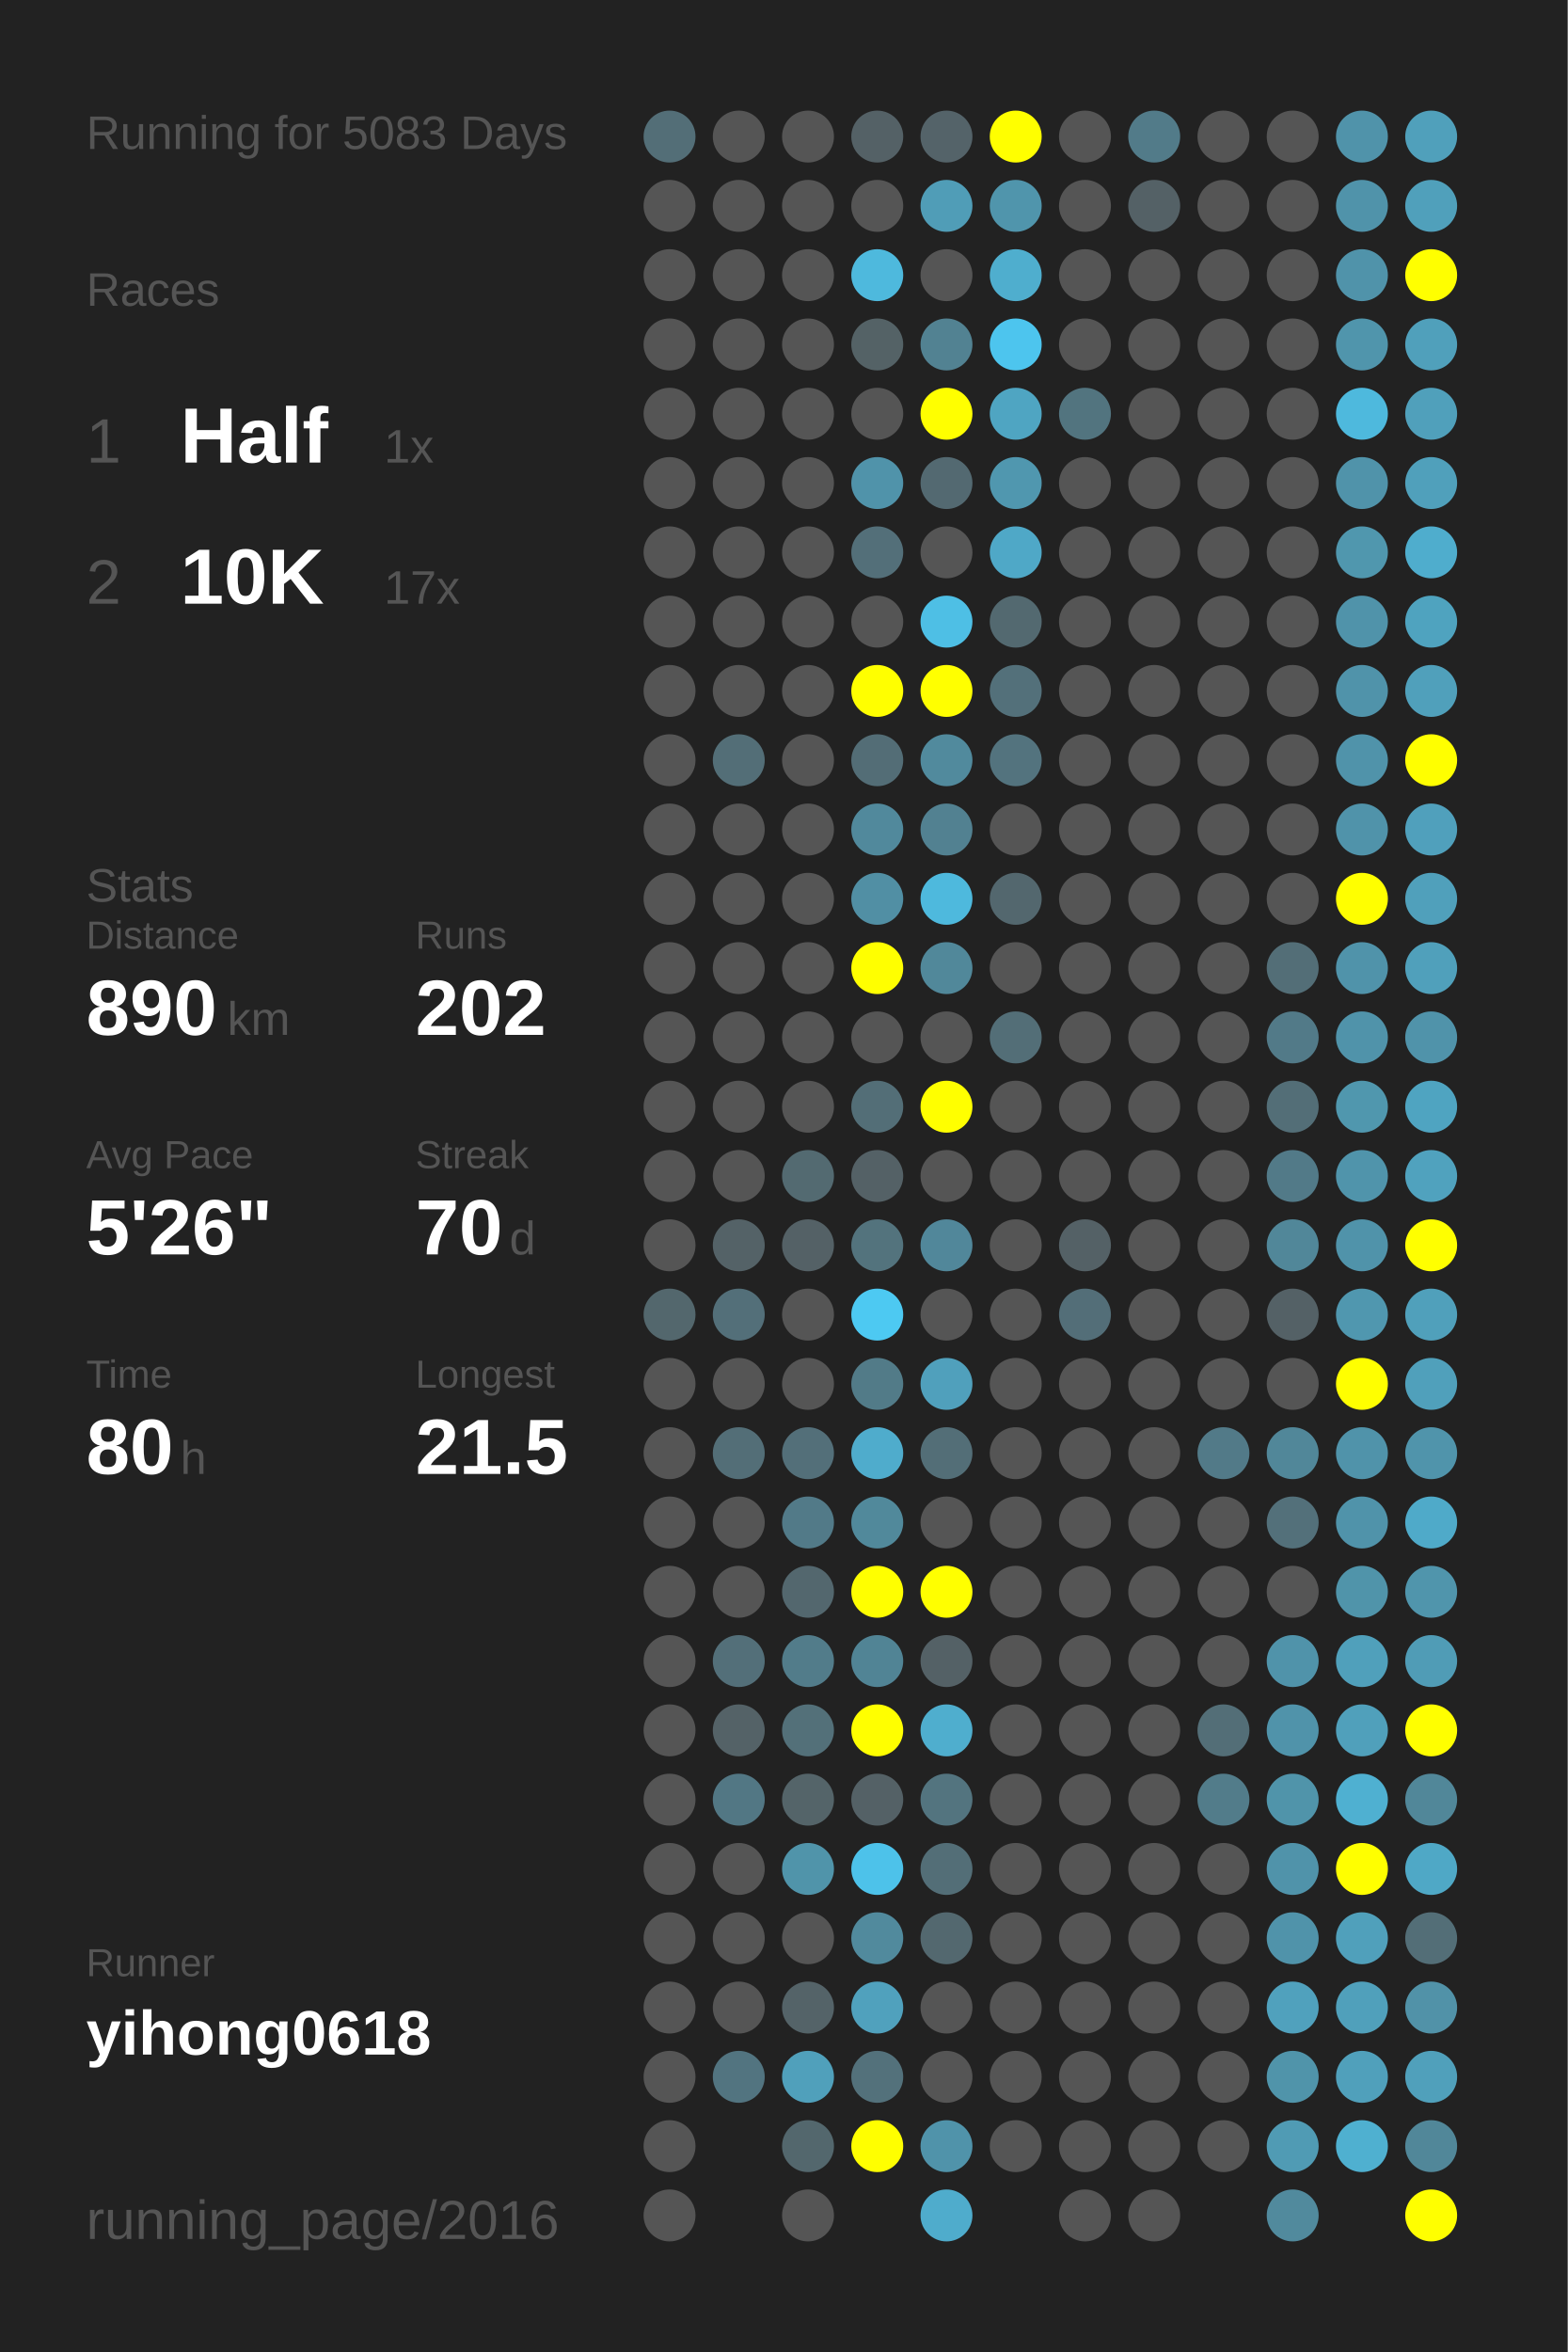
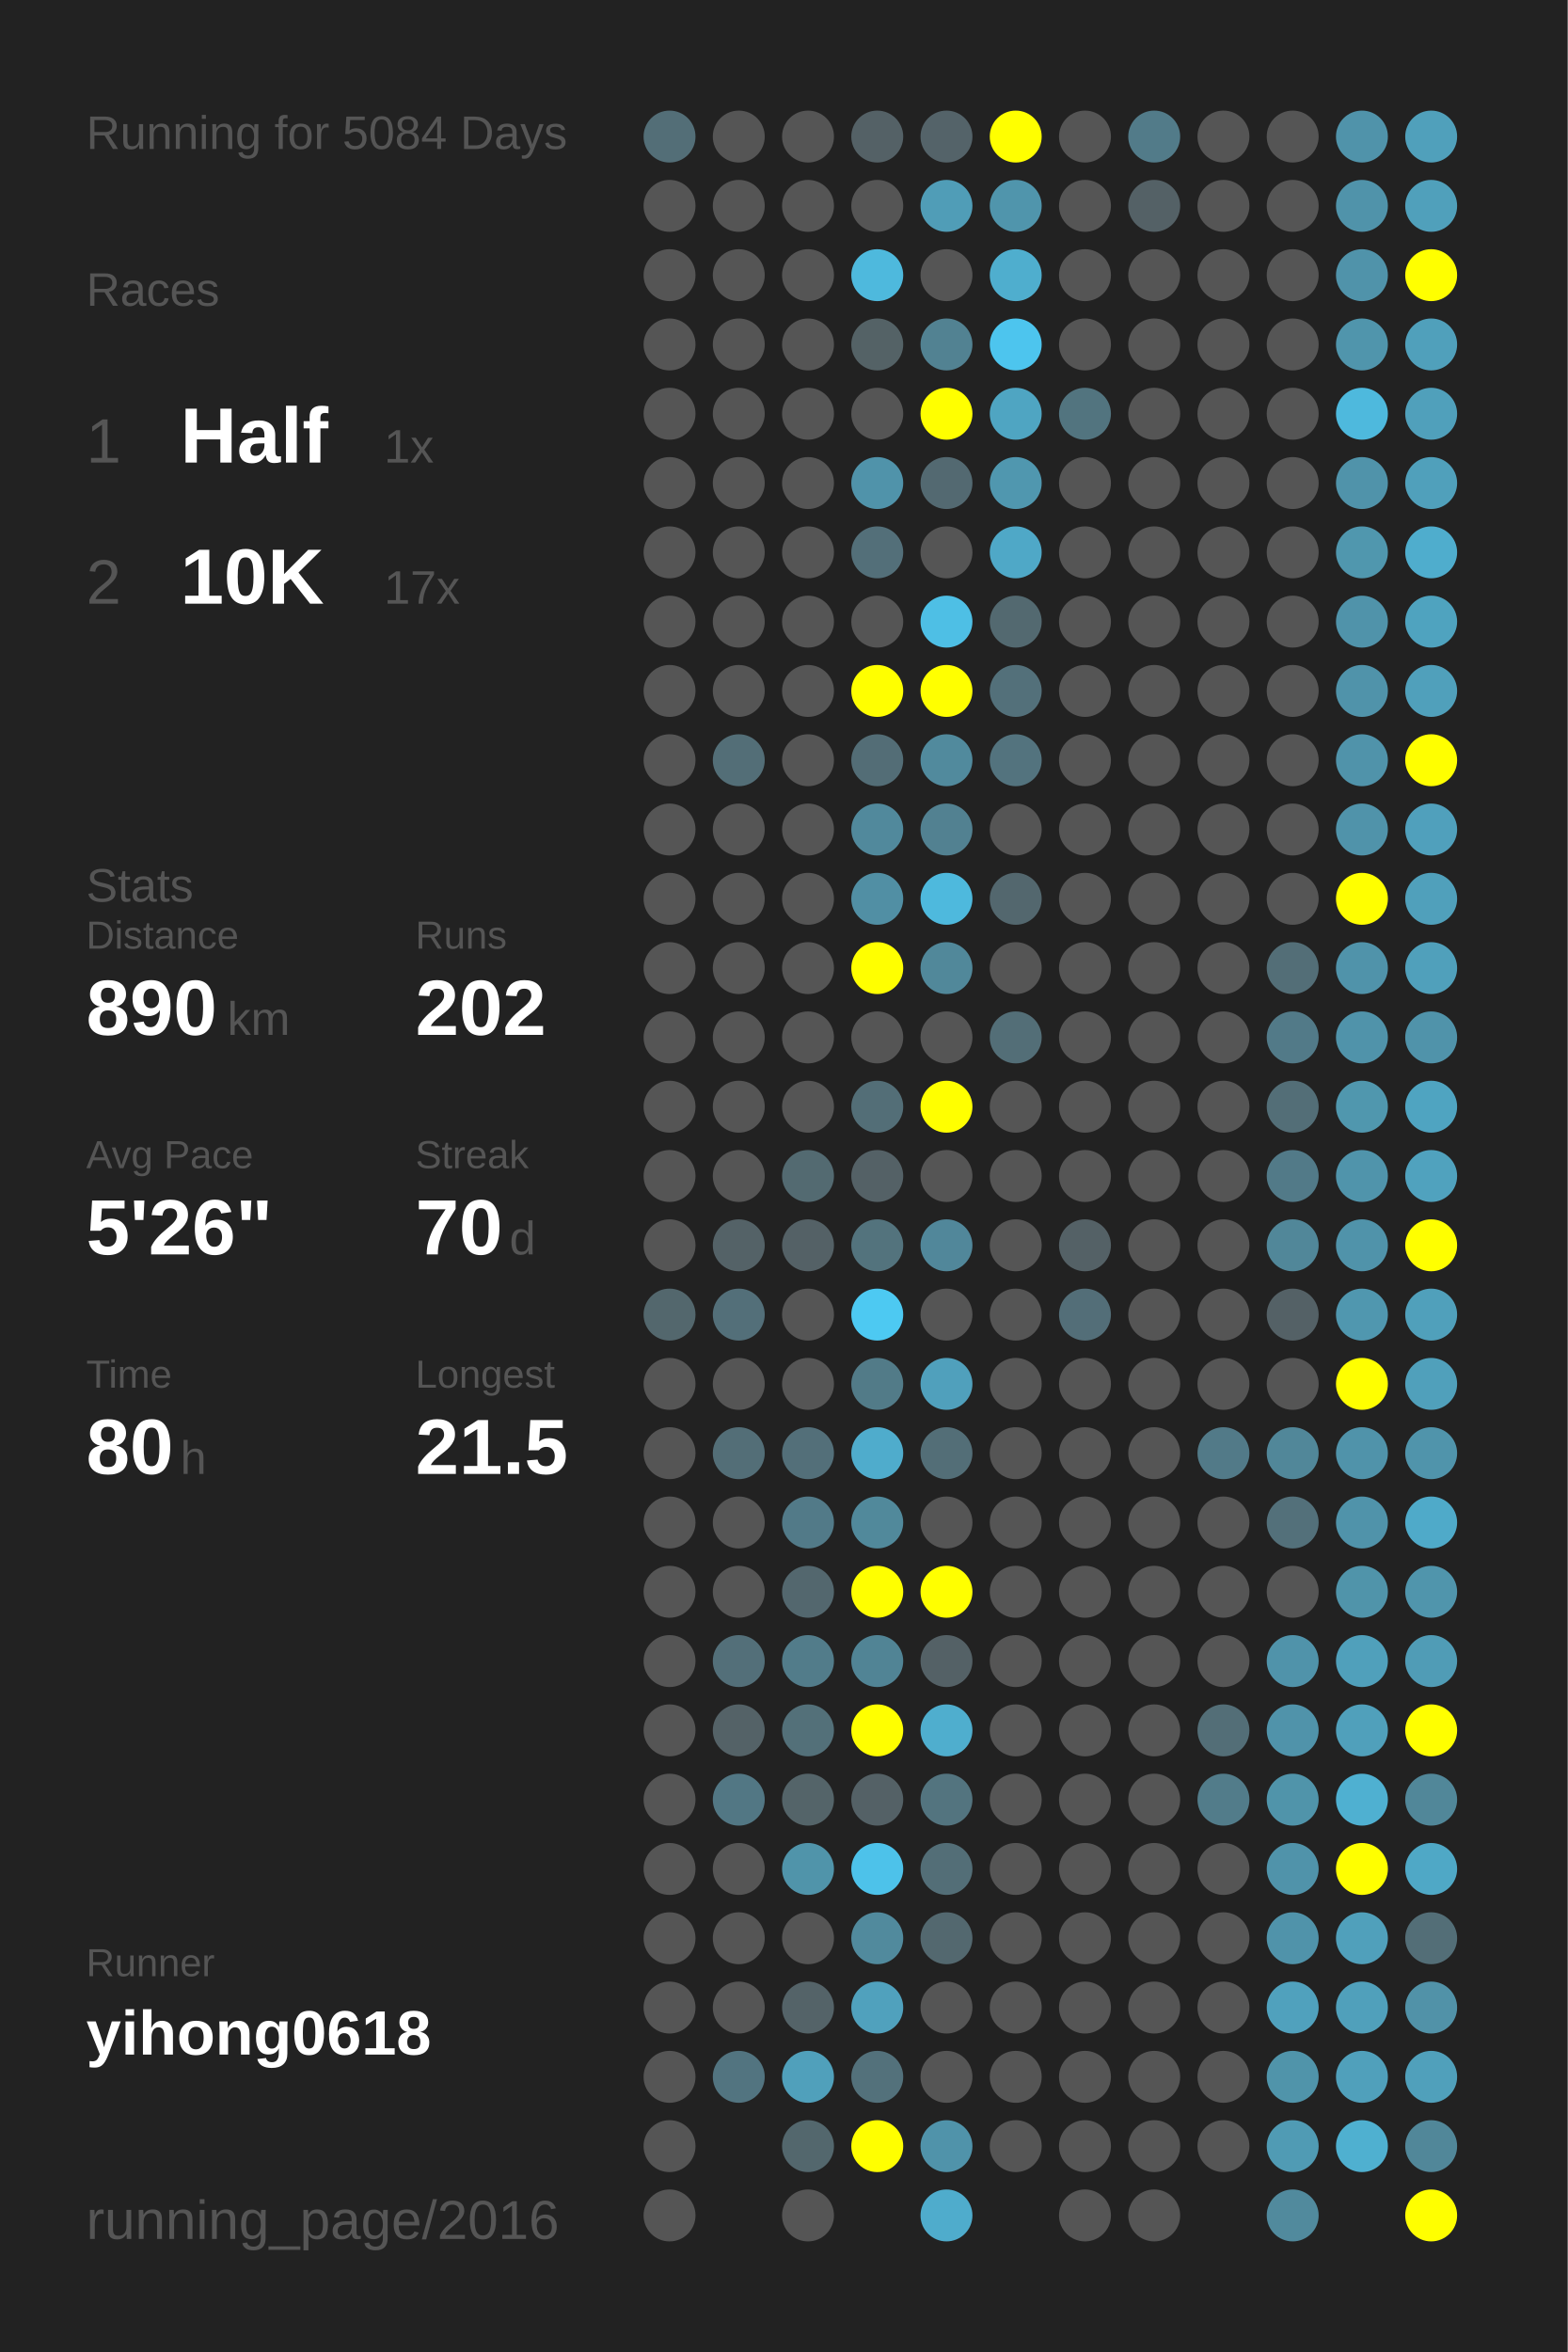
<svg xmlns="http://www.w3.org/2000/svg" baseProfile="full" height="300mm" version="1.1" viewBox="0,0,200,300" width="200mm">
  <defs />
  <rect fill="#222222" height="300" width="200" x="0" y="0" />
-   <text fill="#555555" style="font-size:6px; font-family:Arial;" x="11" y="19">Running for 5083 Days</text>
+   <text fill="#555555" style="font-size:6px; font-family:Arial;" x="11" y="19">Running for 5084 Days</text>
  <text fill="#555555" style="font-size:6px; font-family:Arial;" x="11" y="39">Races</text>
  <text fill="#555555" style="font-size:8px; font-family:Arial;" x="11" y="59">1</text>
  <text fill="#FFFFFF" style="font-size:10px; font-family:Arial; font-weight:bold;" x="23" y="59">Half</text>
  <text fill="#555555" style="font-size:6px; font-family:Arial;" x="49" y="59">1x</text>
  <text fill="#555555" style="font-size:8px; font-family:Arial;" x="11" y="77">2</text>
  <text fill="#FFFFFF" style="font-size:10px; font-family:Arial; font-weight:bold;" x="23" y="77">10K</text>
  <text fill="#555555" style="font-size:6px; font-family:Arial;" x="49" y="77">17x</text>
  <text fill="#555555" style="font-size:6px; font-family:Arial;" x="11" y="115">Stats</text>
  <text fill="#555555" style="font-size:5px; font-family:Arial;" x="11" y="121">Distance</text>
  <text fill="#FFFFFF" style="font-size:10px; font-family:Arial; font-weight:bold;" x="11" y="132">890</text>
  <text fill="#555555" style="font-size:6px; font-family:Arial;" x="29" y="132">km</text>
  <text fill="#555555" style="font-size:5px; font-family:Arial;" x="53" y="121">Runs</text>
  <text fill="#FFFFFF" style="font-size:10px; font-family:Arial; font-weight:bold;" x="53" y="132">202</text>
  <text fill="#555555" style="font-size:5px; font-family:Arial;" x="11" y="149">Avg Pace</text>
  <text fill="#FFFFFF" style="font-size:10px; font-family:Arial; font-weight:bold;" x="11" y="160">5'26"</text>
  <text fill="#555555" style="font-size:5px; font-family:Arial;" x="53" y="149">Streak</text>
  <text fill="#FFFFFF" style="font-size:10px; font-family:Arial; font-weight:bold;" x="53" y="160">70</text>
  <text fill="#555555" style="font-size:6px; font-family:Arial;" x="65" y="160">d</text>
  <text fill="#555555" style="font-size:5px; font-family:Arial;" x="11" y="177">Time</text>
  <text fill="#FFFFFF" style="font-size:10px; font-family:Arial; font-weight:bold;" x="11" y="188">80</text>
  <text fill="#555555" style="font-size:6px; font-family:Arial;" x="23" y="188">h</text>
  <text fill="#555555" style="font-size:5px; font-family:Arial;" x="53" y="177">Longest</text>
  <text fill="#FFFFFF" style="font-size:10px; font-family:Arial; font-weight:bold;" x="53" y="188">21.5</text>
  <text fill="#555555" style="font-size:5px; font-family:Arial;" x="11" y="252.065">Runner</text>
  <text fill="#FFFFFF" style="font-size:8px; font-family:Arial; font-weight:bold;" x="11" y="262.065">yihong0618</text>
  <text fill="#555555" style="font-size:7px; font-family:Arial;" x="11" y="285.581">running_page/2016</text>
  <circle cx="85.417" cy="17.419" fill="#536e77" r="3.312" />
  <circle cx="85.417" cy="26.258" fill="#555555" r="3.312" />
  <circle cx="85.417" cy="35.097" fill="#555555" r="3.312" />
  <circle cx="85.417" cy="43.935" fill="#555555" r="3.312" />
  <circle cx="85.417" cy="52.774" fill="#555555" r="3.312" />
  <circle cx="85.417" cy="61.613" fill="#555555" r="3.312" />
  <circle cx="85.417" cy="70.452" fill="#555555" r="3.312" />
  <circle cx="85.417" cy="79.29" fill="#555555" r="3.312" />
  <circle cx="85.417" cy="88.129" fill="#555555" r="3.312" />
  <circle cx="85.417" cy="96.968" fill="#555555" r="3.312" />
  <circle cx="85.417" cy="105.806" fill="#555555" r="3.312" />
  <circle cx="85.417" cy="114.645" fill="#555555" r="3.312" />
  <circle cx="85.417" cy="123.484" fill="#555555" r="3.312" />
  <circle cx="85.417" cy="132.323" fill="#555555" r="3.312" />
  <circle cx="85.417" cy="141.161" fill="#555555" r="3.312" />
  <circle cx="85.417" cy="150" fill="#555555" r="3.312" />
  <circle cx="85.417" cy="158.839" fill="#555555" r="3.312" />
  <circle cx="85.417" cy="167.677" fill="#53676d" r="3.312" />
  <circle cx="85.417" cy="176.516" fill="#555555" r="3.312" />
  <circle cx="85.417" cy="185.355" fill="#555555" r="3.312" />
  <circle cx="85.417" cy="194.194" fill="#555555" r="3.312" />
  <circle cx="85.417" cy="203.032" fill="#555555" r="3.312" />
  <circle cx="85.417" cy="211.871" fill="#555555" r="3.312" />
  <circle cx="85.417" cy="220.71" fill="#555555" r="3.312" />
  <circle cx="85.417" cy="229.548" fill="#555555" r="3.312" />
  <circle cx="85.417" cy="238.387" fill="#555555" r="3.312" />
  <circle cx="85.417" cy="247.226" fill="#555555" r="3.312" />
  <circle cx="85.417" cy="256.065" fill="#555555" r="3.312" />
  <circle cx="85.417" cy="264.903" fill="#555555" r="3.312" />
  <circle cx="85.417" cy="273.742" fill="#555555" r="3.312" />
  <circle cx="85.417" cy="282.581" fill="#555555" r="3.312" />
  <circle cx="94.25" cy="17.419" fill="#555555" r="3.312" />
  <circle cx="94.25" cy="26.258" fill="#555555" r="3.312" />
  <circle cx="94.25" cy="35.097" fill="#555555" r="3.312" />
  <circle cx="94.25" cy="43.935" fill="#555555" r="3.312" />
  <circle cx="94.25" cy="52.774" fill="#555555" r="3.312" />
  <circle cx="94.25" cy="61.613" fill="#555555" r="3.312" />
  <circle cx="94.25" cy="70.452" fill="#555555" r="3.312" />
  <circle cx="94.25" cy="79.29" fill="#555555" r="3.312" />
  <circle cx="94.25" cy="88.129" fill="#555555" r="3.312" />
  <circle cx="94.25" cy="96.968" fill="#536e77" r="3.312" />
  <circle cx="94.25" cy="105.806" fill="#555555" r="3.312" />
  <circle cx="94.25" cy="114.645" fill="#555555" r="3.312" />
  <circle cx="94.25" cy="123.484" fill="#555555" r="3.312" />
  <circle cx="94.25" cy="132.323" fill="#555555" r="3.312" />
  <circle cx="94.25" cy="141.161" fill="#555555" r="3.312" />
  <circle cx="94.25" cy="150" fill="#555555" r="3.312" />
  <circle cx="94.25" cy="158.839" fill="#546267" r="3.312" />
  <circle cx="94.25" cy="167.677" fill="#536f79" r="3.312" />
  <circle cx="94.25" cy="176.516" fill="#555555" r="3.312" />
  <circle cx="94.25" cy="185.355" fill="#536e77" r="3.312" />
  <circle cx="94.25" cy="194.194" fill="#555555" r="3.312" />
  <circle cx="94.25" cy="203.032" fill="#555555" r="3.312" />
  <circle cx="94.25" cy="211.871" fill="#536f79" r="3.312" />
  <circle cx="94.25" cy="220.71" fill="#546267" r="3.312" />
  <circle cx="94.25" cy="229.548" fill="#527784" r="3.312" />
  <circle cx="94.25" cy="238.387" fill="#555555" r="3.312" />
  <circle cx="94.25" cy="247.226" fill="#555555" r="3.312" />
  <circle cx="94.25" cy="256.065" fill="#555555" r="3.312" />
  <circle cx="94.25" cy="264.903" fill="#527480" r="3.312" />
  <circle cx="103.083" cy="17.419" fill="#555555" r="3.312" />
  <circle cx="103.083" cy="26.258" fill="#555555" r="3.312" />
  <circle cx="103.083" cy="35.097" fill="#555555" r="3.312" />
  <circle cx="103.083" cy="43.935" fill="#555555" r="3.312" />
  <circle cx="103.083" cy="52.774" fill="#555555" r="3.312" />
  <circle cx="103.083" cy="61.613" fill="#555555" r="3.312" />
  <circle cx="103.083" cy="70.452" fill="#555555" r="3.312" />
  <circle cx="103.083" cy="79.29" fill="#555555" r="3.312" />
  <circle cx="103.083" cy="88.129" fill="#555555" r="3.312" />
  <circle cx="103.083" cy="96.968" fill="#555555" r="3.312" />
  <circle cx="103.083" cy="105.806" fill="#555555" r="3.312" />
  <circle cx="103.083" cy="114.645" fill="#555555" r="3.312" />
  <circle cx="103.083" cy="123.484" fill="#555555" r="3.312" />
  <circle cx="103.083" cy="132.323" fill="#555555" r="3.312" />
  <circle cx="103.083" cy="141.161" fill="#555555" r="3.312" />
  <circle cx="103.083" cy="150" fill="#536a71" r="3.312" />
  <circle cx="103.083" cy="158.839" fill="#546166" r="3.312" />
  <circle cx="103.083" cy="167.677" fill="#555555" r="3.312" />
  <circle cx="103.083" cy="176.516" fill="#555555" r="3.312" />
  <circle cx="103.083" cy="185.355" fill="#536f79" r="3.312" />
  <circle cx="103.083" cy="194.194" fill="#527a88" r="3.312" />
  <circle cx="103.083" cy="203.032" fill="#53676e" r="3.312" />
  <circle cx="103.083" cy="211.871" fill="#527c8a" r="3.312" />
  <circle cx="103.083" cy="220.71" fill="#537079" r="3.312" />
  <circle cx="103.083" cy="229.548" fill="#546469" r="3.312" />
  <circle cx="103.083" cy="238.387" fill="#5094aa" r="3.312" />
  <circle cx="103.083" cy="247.226" fill="#555555" r="3.312" />
  <circle cx="103.083" cy="256.065" fill="#546368" r="3.312" />
  <circle cx="103.083" cy="264.903" fill="#50a0bb" r="3.312" />
  <circle cx="103.083" cy="273.742" fill="#53676d" r="3.312" />
  <circle cx="103.083" cy="282.581" fill="#555555" r="3.312" />
  <circle cx="111.917" cy="17.419" fill="#546166" r="3.312" />
  <circle cx="111.917" cy="26.258" fill="#555555" r="3.312" />
  <circle cx="111.917" cy="35.097" fill="#4eb9dd" r="3.312" />
  <circle cx="111.917" cy="43.935" fill="#546266" r="3.312" />
  <circle cx="111.917" cy="52.774" fill="#555555" r="3.312" />
  <circle cx="111.917" cy="61.613" fill="#5093aa" r="3.312" />
  <circle cx="111.917" cy="70.452" fill="#536f79" r="3.312" />
  <circle cx="111.917" cy="79.29" fill="#555555" r="3.312" />
  <circle cx="111.917" cy="88.129" fill="#FFFF00" r="3.312" />
  <circle cx="111.917" cy="96.968" fill="#536d76" r="3.312" />
  <circle cx="111.917" cy="105.806" fill="#51899c" r="3.312" />
  <circle cx="111.917" cy="114.645" fill="#518fa4" r="3.312" />
  <circle cx="111.917" cy="123.484" fill="#FFFF00" r="3.312" />
  <circle cx="111.917" cy="132.323" fill="#555555" r="3.312" />
  <circle cx="111.917" cy="141.161" fill="#536e77" r="3.312" />
  <circle cx="111.917" cy="150" fill="#546166" r="3.312" />
  <circle cx="111.917" cy="158.839" fill="#53737d" r="3.312" />
  <circle cx="111.917" cy="167.677" fill="#4dc9f2" r="3.312" />
  <circle cx="111.917" cy="176.516" fill="#527b88" r="3.312" />
  <circle cx="111.917" cy="185.355" fill="#4faccc" r="3.312" />
  <circle cx="111.917" cy="194.194" fill="#51899b" r="3.312" />
  <circle cx="111.917" cy="203.032" fill="#FFFF00" r="3.312" />
  <circle cx="111.917" cy="211.871" fill="#518495" r="3.312" />
  <circle cx="111.917" cy="220.71" fill="#FFFF00" r="3.312" />
  <circle cx="111.917" cy="229.548" fill="#546166" r="3.312" />
  <circle cx="111.917" cy="238.387" fill="#4dc2ea" r="3.312" />
  <circle cx="111.917" cy="247.226" fill="#518a9d" r="3.312" />
  <circle cx="111.917" cy="256.065" fill="#50a1bd" r="3.312" />
  <circle cx="111.917" cy="264.903" fill="#53717b" r="3.312" />
  <circle cx="111.917" cy="273.742" fill="#FFFF00" r="3.312" />
  <circle cx="120.75" cy="17.419" fill="#546369" r="3.312" />
  <circle cx="120.75" cy="26.258" fill="#509db7" r="3.312" />
  <circle cx="120.75" cy="35.097" fill="#555555" r="3.312" />
  <circle cx="120.75" cy="43.935" fill="#528292" r="3.312" />
  <circle cx="120.75" cy="52.774" fill="#FFFF00" r="3.312" />
  <circle cx="120.75" cy="61.613" fill="#536971" r="3.312" />
  <circle cx="120.75" cy="70.452" fill="#555555" r="3.312" />
  <circle cx="120.75" cy="79.29" fill="#4ebfe5" r="3.312" />
  <circle cx="120.75" cy="88.129" fill="#FFFF00" r="3.312" />
  <circle cx="120.75" cy="96.968" fill="#518a9d" r="3.312" />
  <circle cx="120.75" cy="105.806" fill="#528191" r="3.312" />
  <circle cx="120.75" cy="114.645" fill="#4eb9dd" r="3.312" />
  <circle cx="120.75" cy="123.484" fill="#51889a" r="3.312" />
  <circle cx="120.75" cy="132.323" fill="#555555" r="3.312" />
  <circle cx="120.75" cy="141.161" fill="#FFFF00" r="3.312" />
  <circle cx="120.75" cy="150" fill="#555555" r="3.312" />
  <circle cx="120.75" cy="158.839" fill="#51879a" r="3.312" />
  <circle cx="120.75" cy="167.677" fill="#555555" r="3.312" />
  <circle cx="120.75" cy="176.516" fill="#50a0bc" r="3.312" />
  <circle cx="120.75" cy="185.355" fill="#536e77" r="3.312" />
  <circle cx="120.75" cy="194.194" fill="#555555" r="3.312" />
  <circle cx="120.75" cy="203.032" fill="#FFFF00" r="3.312" />
  <circle cx="120.75" cy="211.871" fill="#546166" r="3.312" />
  <circle cx="120.75" cy="220.71" fill="#4faece" r="3.312" />
  <circle cx="120.75" cy="229.548" fill="#53747f" r="3.312" />
  <circle cx="120.75" cy="238.387" fill="#536e77" r="3.312" />
  <circle cx="120.75" cy="247.226" fill="#53686f" r="3.312" />
  <circle cx="120.75" cy="256.065" fill="#555555" r="3.312" />
  <circle cx="120.75" cy="264.903" fill="#555555" r="3.312" />
  <circle cx="120.75" cy="273.742" fill="#5093aa" r="3.312" />
  <circle cx="120.75" cy="282.581" fill="#4faccc" r="3.312" />
  <circle cx="129.583" cy="17.419" fill="#FFFF00" r="3.312" />
  <circle cx="129.583" cy="26.258" fill="#5095ac" r="3.312" />
  <circle cx="129.583" cy="35.097" fill="#4faece" r="3.312" />
  <circle cx="129.583" cy="43.935" fill="#4dc5ee" r="3.312" />
  <circle cx="129.583" cy="52.774" fill="#4fa5c2" r="3.312" />
  <circle cx="129.583" cy="61.613" fill="#5097af" r="3.312" />
  <circle cx="129.583" cy="70.452" fill="#4fa8c7" r="3.312" />
  <circle cx="129.583" cy="79.29" fill="#536970" r="3.312" />
  <circle cx="129.583" cy="88.129" fill="#53707a" r="3.312" />
  <circle cx="129.583" cy="96.968" fill="#53737e" r="3.312" />
  <circle cx="129.583" cy="105.806" fill="#555555" r="3.312" />
  <circle cx="129.583" cy="114.645" fill="#53676e" r="3.312" />
  <circle cx="129.583" cy="123.484" fill="#555555" r="3.312" />
  <circle cx="129.583" cy="132.323" fill="#536e77" r="3.312" />
  <circle cx="129.583" cy="141.161" fill="#555555" r="3.312" />
  <circle cx="129.583" cy="150" fill="#555555" r="3.312" />
  <circle cx="129.583" cy="158.839" fill="#555555" r="3.312" />
  <circle cx="129.583" cy="167.677" fill="#555555" r="3.312" />
  <circle cx="129.583" cy="176.516" fill="#555555" r="3.312" />
  <circle cx="129.583" cy="185.355" fill="#555555" r="3.312" />
  <circle cx="129.583" cy="194.194" fill="#555555" r="3.312" />
  <circle cx="129.583" cy="203.032" fill="#555555" r="3.312" />
  <circle cx="129.583" cy="211.871" fill="#555555" r="3.312" />
  <circle cx="129.583" cy="220.71" fill="#555555" r="3.312" />
  <circle cx="129.583" cy="229.548" fill="#555555" r="3.312" />
  <circle cx="129.583" cy="238.387" fill="#555555" r="3.312" />
  <circle cx="129.583" cy="247.226" fill="#555555" r="3.312" />
  <circle cx="129.583" cy="256.065" fill="#555555" r="3.312" />
  <circle cx="129.583" cy="264.903" fill="#555555" r="3.312" />
  <circle cx="129.583" cy="273.742" fill="#555555" r="3.312" />
  <circle cx="138.417" cy="17.419" fill="#555555" r="3.312" />
  <circle cx="138.417" cy="26.258" fill="#555555" r="3.312" />
  <circle cx="138.417" cy="35.097" fill="#555555" r="3.312" />
  <circle cx="138.417" cy="43.935" fill="#555555" r="3.312" />
  <circle cx="138.417" cy="52.774" fill="#52747f" r="3.312" />
  <circle cx="138.417" cy="61.613" fill="#555555" r="3.312" />
  <circle cx="138.417" cy="70.452" fill="#555555" r="3.312" />
  <circle cx="138.417" cy="79.29" fill="#555555" r="3.312" />
  <circle cx="138.417" cy="88.129" fill="#555555" r="3.312" />
  <circle cx="138.417" cy="96.968" fill="#555555" r="3.312" />
  <circle cx="138.417" cy="105.806" fill="#555555" r="3.312" />
  <circle cx="138.417" cy="114.645" fill="#555555" r="3.312" />
  <circle cx="138.417" cy="123.484" fill="#555555" r="3.312" />
  <circle cx="138.417" cy="132.323" fill="#555555" r="3.312" />
  <circle cx="138.417" cy="141.161" fill="#555555" r="3.312" />
  <circle cx="138.417" cy="150" fill="#555555" r="3.312" />
  <circle cx="138.417" cy="158.839" fill="#546166" r="3.312" />
  <circle cx="138.417" cy="167.677" fill="#536e78" r="3.312" />
  <circle cx="138.417" cy="176.516" fill="#555555" r="3.312" />
  <circle cx="138.417" cy="185.355" fill="#555555" r="3.312" />
  <circle cx="138.417" cy="194.194" fill="#555555" r="3.312" />
  <circle cx="138.417" cy="203.032" fill="#555555" r="3.312" />
  <circle cx="138.417" cy="211.871" fill="#555555" r="3.312" />
  <circle cx="138.417" cy="220.71" fill="#555555" r="3.312" />
  <circle cx="138.417" cy="229.548" fill="#555555" r="3.312" />
  <circle cx="138.417" cy="238.387" fill="#555555" r="3.312" />
  <circle cx="138.417" cy="247.226" fill="#555555" r="3.312" />
  <circle cx="138.417" cy="256.065" fill="#555555" r="3.312" />
  <circle cx="138.417" cy="264.903" fill="#555555" r="3.312" />
  <circle cx="138.417" cy="273.742" fill="#555555" r="3.312" />
  <circle cx="138.417" cy="282.581" fill="#555555" r="3.312" />
  <circle cx="147.25" cy="17.419" fill="#527b89" r="3.312" />
  <circle cx="147.25" cy="26.258" fill="#546166" r="3.312" />
  <circle cx="147.25" cy="35.097" fill="#555555" r="3.312" />
  <circle cx="147.25" cy="43.935" fill="#555555" r="3.312" />
  <circle cx="147.25" cy="52.774" fill="#555555" r="3.312" />
  <circle cx="147.25" cy="61.613" fill="#555555" r="3.312" />
  <circle cx="147.25" cy="70.452" fill="#555555" r="3.312" />
  <circle cx="147.25" cy="79.29" fill="#555555" r="3.312" />
  <circle cx="147.25" cy="88.129" fill="#555555" r="3.312" />
  <circle cx="147.25" cy="96.968" fill="#555555" r="3.312" />
  <circle cx="147.25" cy="105.806" fill="#555555" r="3.312" />
  <circle cx="147.25" cy="114.645" fill="#555555" r="3.312" />
  <circle cx="147.25" cy="123.484" fill="#555555" r="3.312" />
  <circle cx="147.25" cy="132.323" fill="#555555" r="3.312" />
  <circle cx="147.25" cy="141.161" fill="#555555" r="3.312" />
  <circle cx="147.25" cy="150" fill="#555555" r="3.312" />
  <circle cx="147.25" cy="158.839" fill="#555555" r="3.312" />
  <circle cx="147.25" cy="167.677" fill="#555555" r="3.312" />
  <circle cx="147.25" cy="176.516" fill="#555555" r="3.312" />
  <circle cx="147.25" cy="185.355" fill="#555555" r="3.312" />
  <circle cx="147.25" cy="194.194" fill="#555555" r="3.312" />
  <circle cx="147.25" cy="203.032" fill="#555555" r="3.312" />
  <circle cx="147.25" cy="211.871" fill="#555555" r="3.312" />
  <circle cx="147.25" cy="220.71" fill="#555555" r="3.312" />
  <circle cx="147.25" cy="229.548" fill="#555555" r="3.312" />
  <circle cx="147.25" cy="238.387" fill="#555555" r="3.312" />
  <circle cx="147.25" cy="247.226" fill="#555555" r="3.312" />
  <circle cx="147.25" cy="256.065" fill="#555555" r="3.312" />
  <circle cx="147.25" cy="264.903" fill="#555555" r="3.312" />
  <circle cx="147.25" cy="273.742" fill="#555555" r="3.312" />
  <circle cx="147.25" cy="282.581" fill="#555555" r="3.312" />
  <circle cx="156.083" cy="17.419" fill="#555555" r="3.312" />
  <circle cx="156.083" cy="26.258" fill="#555555" r="3.312" />
  <circle cx="156.083" cy="35.097" fill="#555555" r="3.312" />
  <circle cx="156.083" cy="43.935" fill="#555555" r="3.312" />
  <circle cx="156.083" cy="52.774" fill="#555555" r="3.312" />
  <circle cx="156.083" cy="61.613" fill="#555555" r="3.312" />
  <circle cx="156.083" cy="70.452" fill="#555555" r="3.312" />
  <circle cx="156.083" cy="79.29" fill="#555555" r="3.312" />
  <circle cx="156.083" cy="88.129" fill="#555555" r="3.312" />
  <circle cx="156.083" cy="96.968" fill="#555555" r="3.312" />
  <circle cx="156.083" cy="105.806" fill="#555555" r="3.312" />
  <circle cx="156.083" cy="114.645" fill="#555555" r="3.312" />
  <circle cx="156.083" cy="123.484" fill="#555555" r="3.312" />
  <circle cx="156.083" cy="132.323" fill="#555555" r="3.312" />
  <circle cx="156.083" cy="141.161" fill="#555555" r="3.312" />
  <circle cx="156.083" cy="150" fill="#555555" r="3.312" />
  <circle cx="156.083" cy="158.839" fill="#555555" r="3.312" />
  <circle cx="156.083" cy="167.677" fill="#555555" r="3.312" />
  <circle cx="156.083" cy="176.516" fill="#555555" r="3.312" />
  <circle cx="156.083" cy="185.355" fill="#527a88" r="3.312" />
  <circle cx="156.083" cy="194.194" fill="#555555" r="3.312" />
  <circle cx="156.083" cy="203.032" fill="#555555" r="3.312" />
  <circle cx="156.083" cy="211.871" fill="#555555" r="3.312" />
  <circle cx="156.083" cy="220.71" fill="#536e77" r="3.312" />
  <circle cx="156.083" cy="229.548" fill="#527c8a" r="3.312" />
  <circle cx="156.083" cy="238.387" fill="#555555" r="3.312" />
  <circle cx="156.083" cy="247.226" fill="#555555" r="3.312" />
  <circle cx="156.083" cy="256.065" fill="#555555" r="3.312" />
  <circle cx="156.083" cy="264.903" fill="#555555" r="3.312" />
  <circle cx="156.083" cy="273.742" fill="#555555" r="3.312" />
  <circle cx="164.917" cy="17.419" fill="#555555" r="3.312" />
  <circle cx="164.917" cy="26.258" fill="#555555" r="3.312" />
  <circle cx="164.917" cy="35.097" fill="#555555" r="3.312" />
  <circle cx="164.917" cy="43.935" fill="#555555" r="3.312" />
  <circle cx="164.917" cy="52.774" fill="#555555" r="3.312" />
  <circle cx="164.917" cy="61.613" fill="#555555" r="3.312" />
  <circle cx="164.917" cy="70.452" fill="#555555" r="3.312" />
  <circle cx="164.917" cy="79.29" fill="#555555" r="3.312" />
  <circle cx="164.917" cy="88.129" fill="#555555" r="3.312" />
  <circle cx="164.917" cy="96.968" fill="#555555" r="3.312" />
  <circle cx="164.917" cy="105.806" fill="#555555" r="3.312" />
  <circle cx="164.917" cy="114.645" fill="#555555" r="3.312" />
  <circle cx="164.917" cy="123.484" fill="#536e77" r="3.312" />
  <circle cx="164.917" cy="132.323" fill="#527a88" r="3.312" />
  <circle cx="164.917" cy="141.161" fill="#536e77" r="3.312" />
  <circle cx="164.917" cy="150" fill="#527a88" r="3.312" />
  <circle cx="164.917" cy="158.839" fill="#518799" r="3.312" />
  <circle cx="164.917" cy="167.677" fill="#546166" r="3.312" />
  <circle cx="164.917" cy="176.516" fill="#555555" r="3.312" />
  <circle cx="164.917" cy="185.355" fill="#518799" r="3.312" />
  <circle cx="164.917" cy="194.194" fill="#53707a" r="3.312" />
  <circle cx="164.917" cy="203.032" fill="#555555" r="3.312" />
  <circle cx="164.917" cy="211.871" fill="#5093aa" r="3.312" />
  <circle cx="164.917" cy="220.71" fill="#5093aa" r="3.312" />
  <circle cx="164.917" cy="229.548" fill="#5094aa" r="3.312" />
  <circle cx="164.917" cy="238.387" fill="#5093aa" r="3.312" />
  <circle cx="164.917" cy="247.226" fill="#5093aa" r="3.312" />
  <circle cx="164.917" cy="256.065" fill="#50a1bd" r="3.312" />
  <circle cx="164.917" cy="264.903" fill="#5094aa" r="3.312" />
  <circle cx="164.917" cy="273.742" fill="#509bb4" r="3.312" />
  <circle cx="164.917" cy="282.581" fill="#518a9d" r="3.312" />
  <circle cx="173.75" cy="17.419" fill="#5093aa" r="3.312" />
  <circle cx="173.75" cy="26.258" fill="#5093aa" r="3.312" />
  <circle cx="173.75" cy="35.097" fill="#5093aa" r="3.312" />
  <circle cx="173.75" cy="43.935" fill="#5095ac" r="3.312" />
  <circle cx="173.75" cy="52.774" fill="#4eb9dd" r="3.312" />
  <circle cx="173.75" cy="61.613" fill="#5093aa" r="3.312" />
  <circle cx="173.75" cy="70.452" fill="#5097ae" r="3.312" />
  <circle cx="173.75" cy="79.29" fill="#5093aa" r="3.312" />
  <circle cx="173.75" cy="88.129" fill="#5093aa" r="3.312" />
  <circle cx="173.75" cy="96.968" fill="#5093aa" r="3.312" />
  <circle cx="173.75" cy="105.806" fill="#5093aa" r="3.312" />
  <circle cx="173.75" cy="114.645" fill="#FFFF00" r="3.312" />
  <circle cx="173.75" cy="123.484" fill="#5093aa" r="3.312" />
  <circle cx="173.75" cy="132.323" fill="#5093aa" r="3.312" />
  <circle cx="173.75" cy="141.161" fill="#5097ae" r="3.312" />
  <circle cx="173.75" cy="150" fill="#5094ab" r="3.312" />
  <circle cx="173.75" cy="158.839" fill="#5093aa" r="3.312" />
  <circle cx="173.75" cy="167.677" fill="#5097af" r="3.312" />
  <circle cx="173.75" cy="176.516" fill="#FFFF00" r="3.312" />
  <circle cx="173.75" cy="185.355" fill="#5093aa" r="3.312" />
  <circle cx="173.75" cy="194.194" fill="#5093aa" r="3.312" />
  <circle cx="173.75" cy="203.032" fill="#5094aa" r="3.312" />
  <circle cx="173.75" cy="211.871" fill="#50a0bb" r="3.312" />
  <circle cx="173.75" cy="220.71" fill="#50a0bb" r="3.312" />
  <circle cx="173.75" cy="229.548" fill="#4fb0d1" r="3.312" />
  <circle cx="173.75" cy="238.387" fill="#FFFF00" r="3.312" />
  <circle cx="173.75" cy="247.226" fill="#50a0bb" r="3.312" />
  <circle cx="173.75" cy="256.065" fill="#50a0bb" r="3.312" />
  <circle cx="173.75" cy="264.903" fill="#50a0bb" r="3.312" />
  <circle cx="173.75" cy="273.742" fill="#4fb0d0" r="3.312" />
  <circle cx="182.583" cy="17.419" fill="#50a0bb" r="3.312" />
  <circle cx="182.583" cy="26.258" fill="#50a0bb" r="3.312" />
  <circle cx="182.583" cy="35.097" fill="#FFFF00" r="3.312" />
  <circle cx="182.583" cy="43.935" fill="#50a0bb" r="3.312" />
  <circle cx="182.583" cy="52.774" fill="#50a0bb" r="3.312" />
  <circle cx="182.583" cy="61.613" fill="#50a0bb" r="3.312" />
  <circle cx="182.583" cy="70.452" fill="#4fadcd" r="3.312" />
  <circle cx="182.583" cy="79.29" fill="#4fa3bf" r="3.312" />
  <circle cx="182.583" cy="88.129" fill="#50a0bb" r="3.312" />
  <circle cx="182.583" cy="96.968" fill="#FFFF00" r="3.312" />
  <circle cx="182.583" cy="105.806" fill="#50a0bc" r="3.312" />
  <circle cx="182.583" cy="114.645" fill="#50a0bb" r="3.312" />
  <circle cx="182.583" cy="123.484" fill="#50a0bb" r="3.312" />
  <circle cx="182.583" cy="132.323" fill="#5093aa" r="3.312" />
  <circle cx="182.583" cy="141.161" fill="#4fa4c1" r="3.312" />
  <circle cx="182.583" cy="150" fill="#50a2be" r="3.312" />
  <circle cx="182.583" cy="158.839" fill="#FFFF00" r="3.312" />
  <circle cx="182.583" cy="167.677" fill="#50a0bb" r="3.312" />
  <circle cx="182.583" cy="176.516" fill="#50a0bb" r="3.312" />
  <circle cx="182.583" cy="185.355" fill="#5094ab" r="3.312" />
  <circle cx="182.583" cy="194.194" fill="#4faac9" r="3.312" />
  <circle cx="182.583" cy="203.032" fill="#5095ac" r="3.312" />
  <circle cx="182.583" cy="211.871" fill="#509cb6" r="3.312" />
  <circle cx="182.583" cy="220.71" fill="#FFFF00" r="3.312" />
  <circle cx="182.583" cy="229.548" fill="#518799" r="3.312" />
  <circle cx="182.583" cy="238.387" fill="#4fa8c6" r="3.312" />
  <circle cx="182.583" cy="247.226" fill="#536e77" r="3.312" />
  <circle cx="182.583" cy="256.065" fill="#5192a8" r="3.312" />
  <circle cx="182.583" cy="264.903" fill="#50a0bb" r="3.312" />
  <circle cx="182.583" cy="273.742" fill="#518799" r="3.312" />
  <circle cx="182.583" cy="282.581" fill="#FFFF00" r="3.312" />
</svg>
